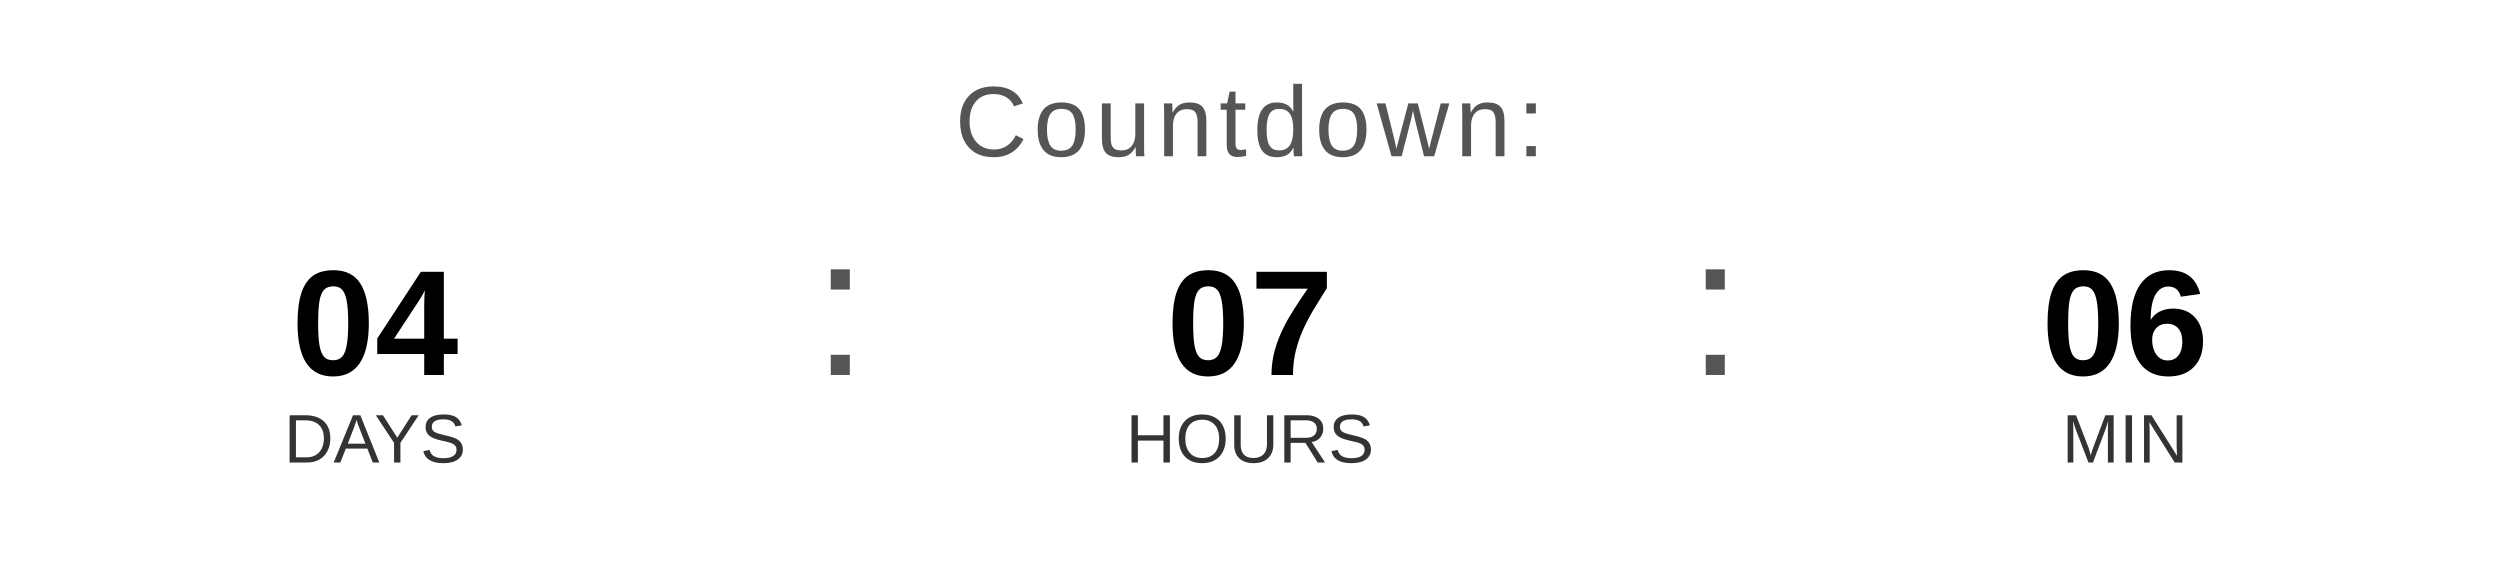
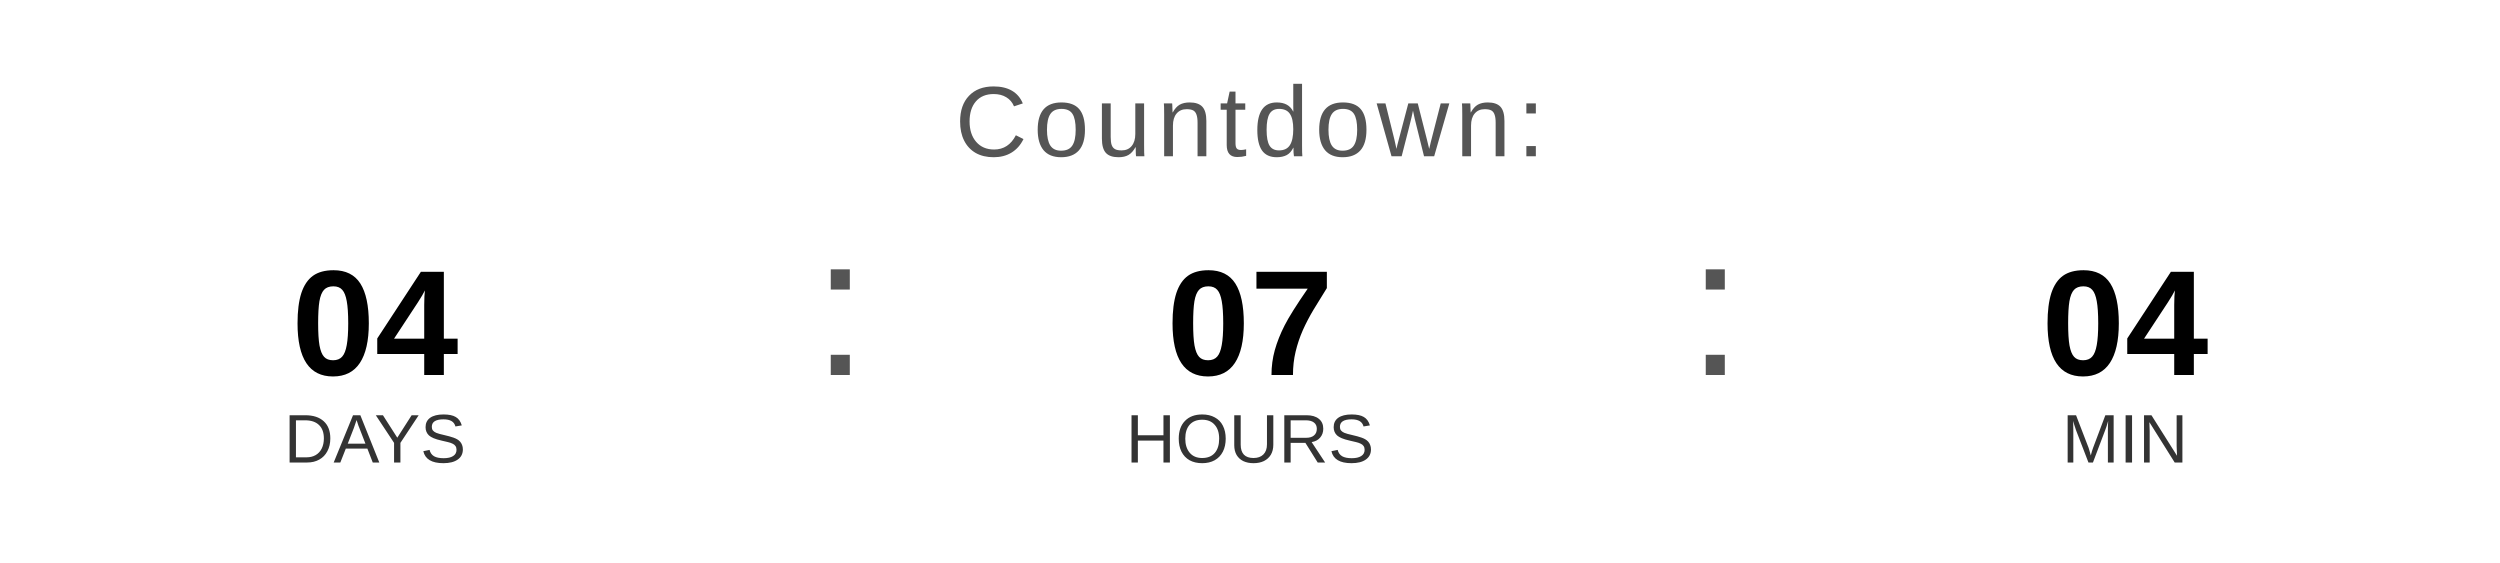
<svg xmlns="http://www.w3.org/2000/svg" width="400" height="90" viewBox="0 0 400 90">
  <text x="200" y="25" font-family="Arial, Helvetica, sans-serif" font-size="16" fill="#555555" text-anchor="middle" letter-spacing="1">
    Countdown:
  </text>
  <text x="60" y="60" font-family="Arial, Helvetica, sans-serif" font-size="24" font-weight="bold" fill="#000000" text-anchor="middle">04</text>
  <text x="60" y="74" font-family="Arial, Helvetica, sans-serif" font-size="11" fill="#333333" text-anchor="middle">DAYS</text>
  <text x="130" y="60" font-family="Arial, sans-serif" font-size="32" fill="#555555">:</text>
  <text x="200" y="60" font-family="Arial, Helvetica, sans-serif" font-size="24" font-weight="bold" fill="#000000" text-anchor="middle">07</text>
  <text x="200" y="74" font-family="Arial, Helvetica, sans-serif" font-size="11" fill="#333333" text-anchor="middle">HOURS</text>
  <text x="270" y="60" font-family="Arial, sans-serif" font-size="32" fill="#555555">:</text>
-   <text x="340" y="60" font-family="Arial, Helvetica, sans-serif" font-size="24" font-weight="bold" fill="#000000" text-anchor="middle">06</text>
+   <text x="340" y="60" font-family="Arial, Helvetica, sans-serif" font-size="24" font-weight="bold" fill="#000000" text-anchor="middle">04</text>
  <text x="340" y="74" font-family="Arial, Helvetica, sans-serif" font-size="11" fill="#333333" text-anchor="middle">MIN</text>
</svg>
